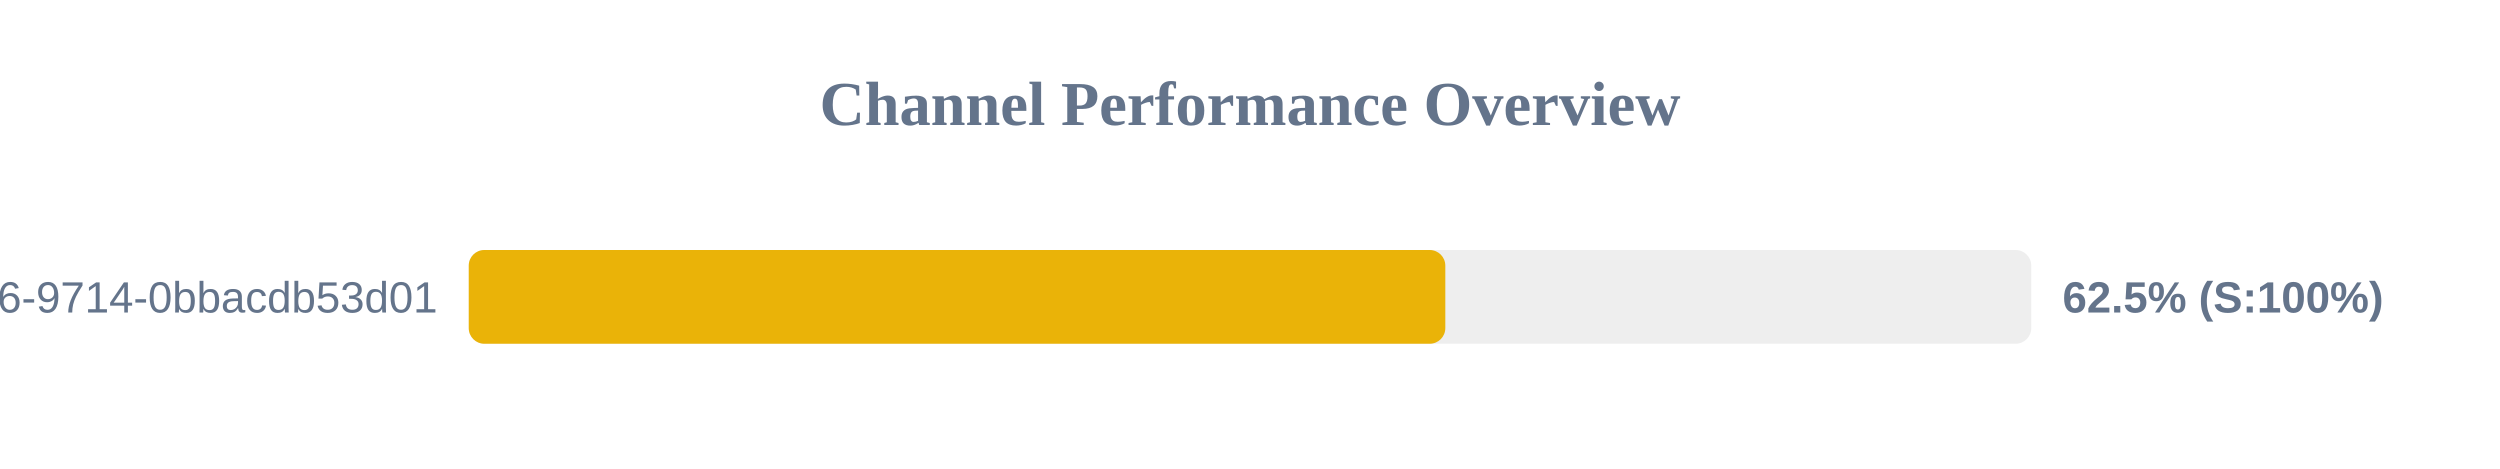
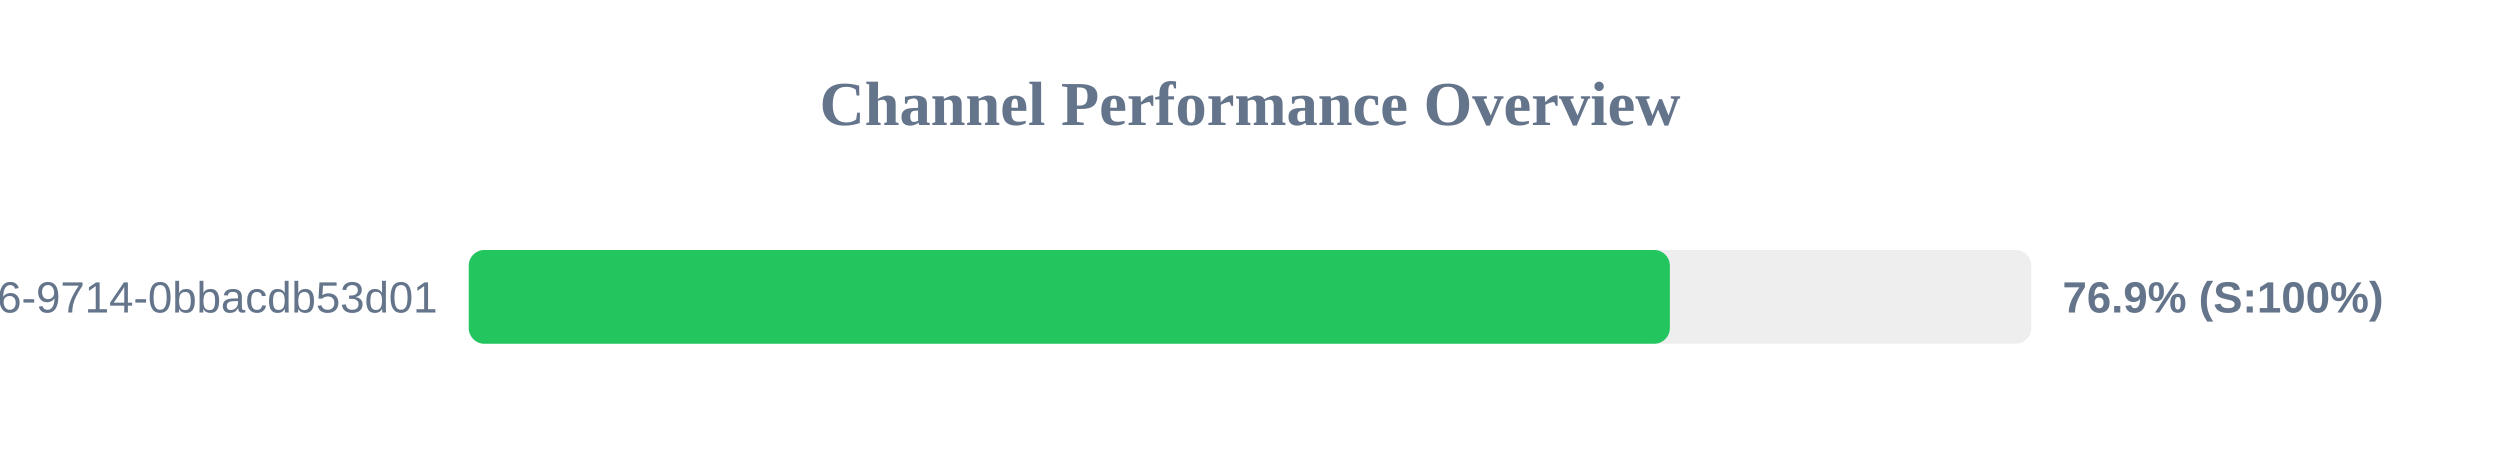
<svg xmlns="http://www.w3.org/2000/svg" width="800" height="150" version="1.1">
  <style>
        .row { font: 14px Arial; fill: #64748b; }
        .score { font: bold 14px Arial; fill: #64748b; }
    </style>
  <text x="400" y="40" text-anchor="middle" font-size="20px" font-weight="bold" fill="#64748b">Channel Performance Overview</text>
  <rect x="150" y="80" width="500" height="30" fill="#eee" rx="5" />
-   <rect x="150" y="80" width="312.5" height="30" fill="#eab308" rx="5" />
+   <rect x="150" y="80" width="384.35" height="30" fill="#22c55e" rx="5" />
  <text x="140" y="100" text-anchor="end" class="row">?uuid=23125f6e-ec56-4c26-9714-0bbacdb53d01</text>
-   <text x="660" y="100" text-anchor="start" class="score">62.5% (S:100%)</text>
+   <text x="660" y="100" text-anchor="start" class="score">76.9% (S:100%)</text>
</svg>
